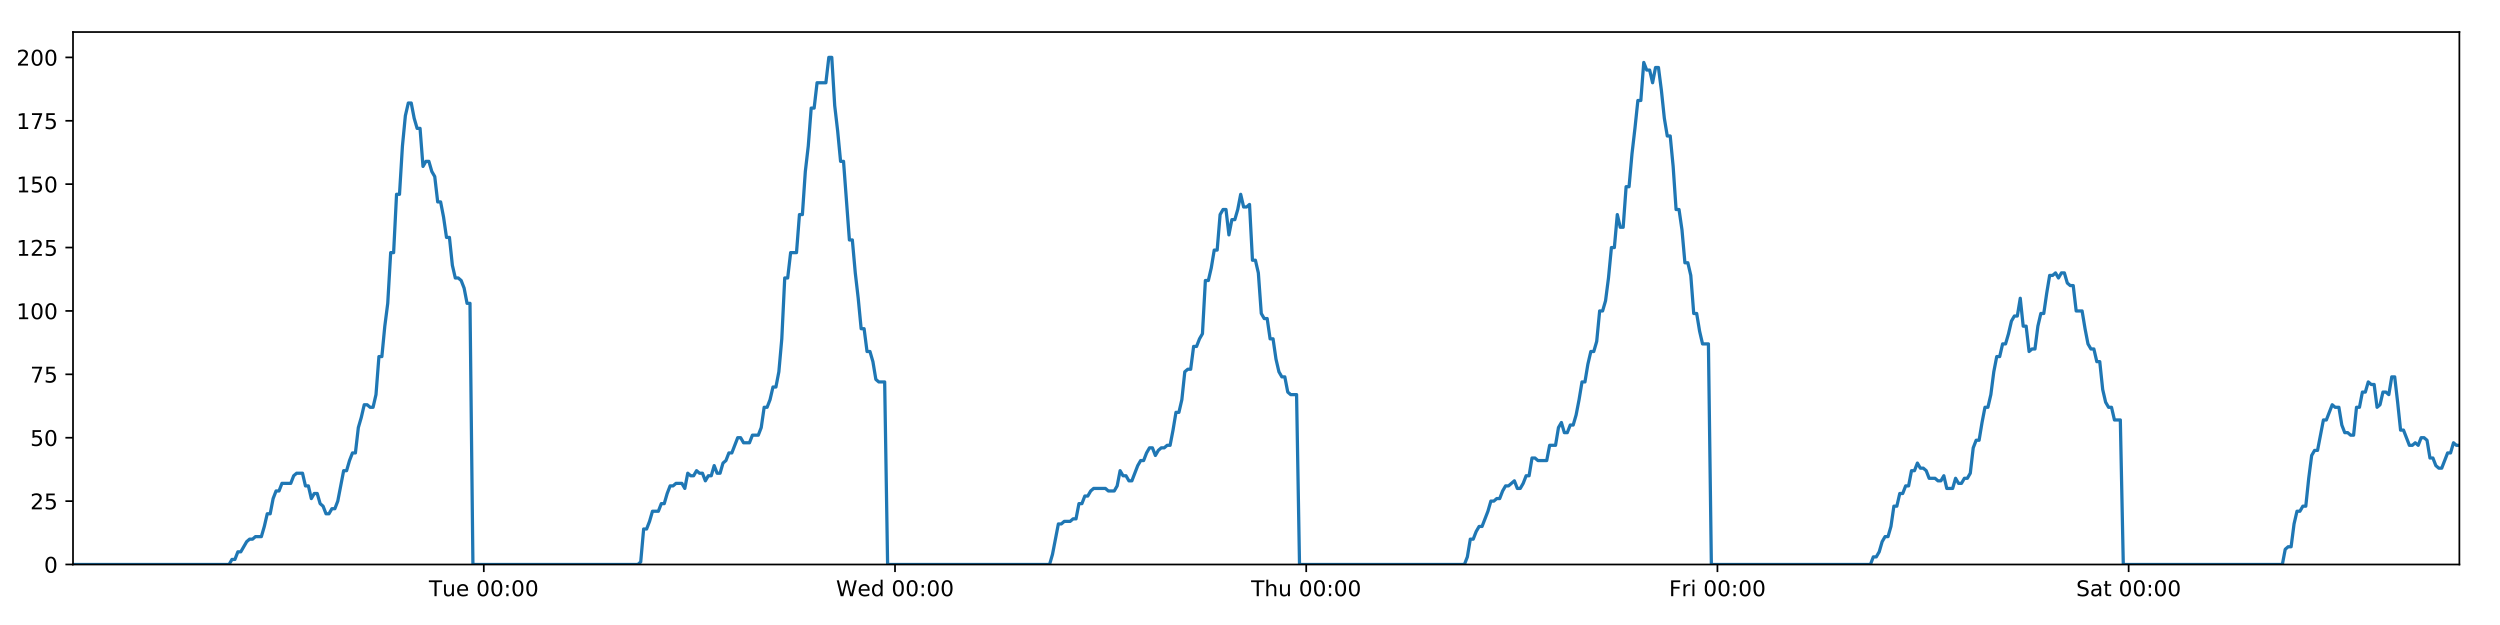
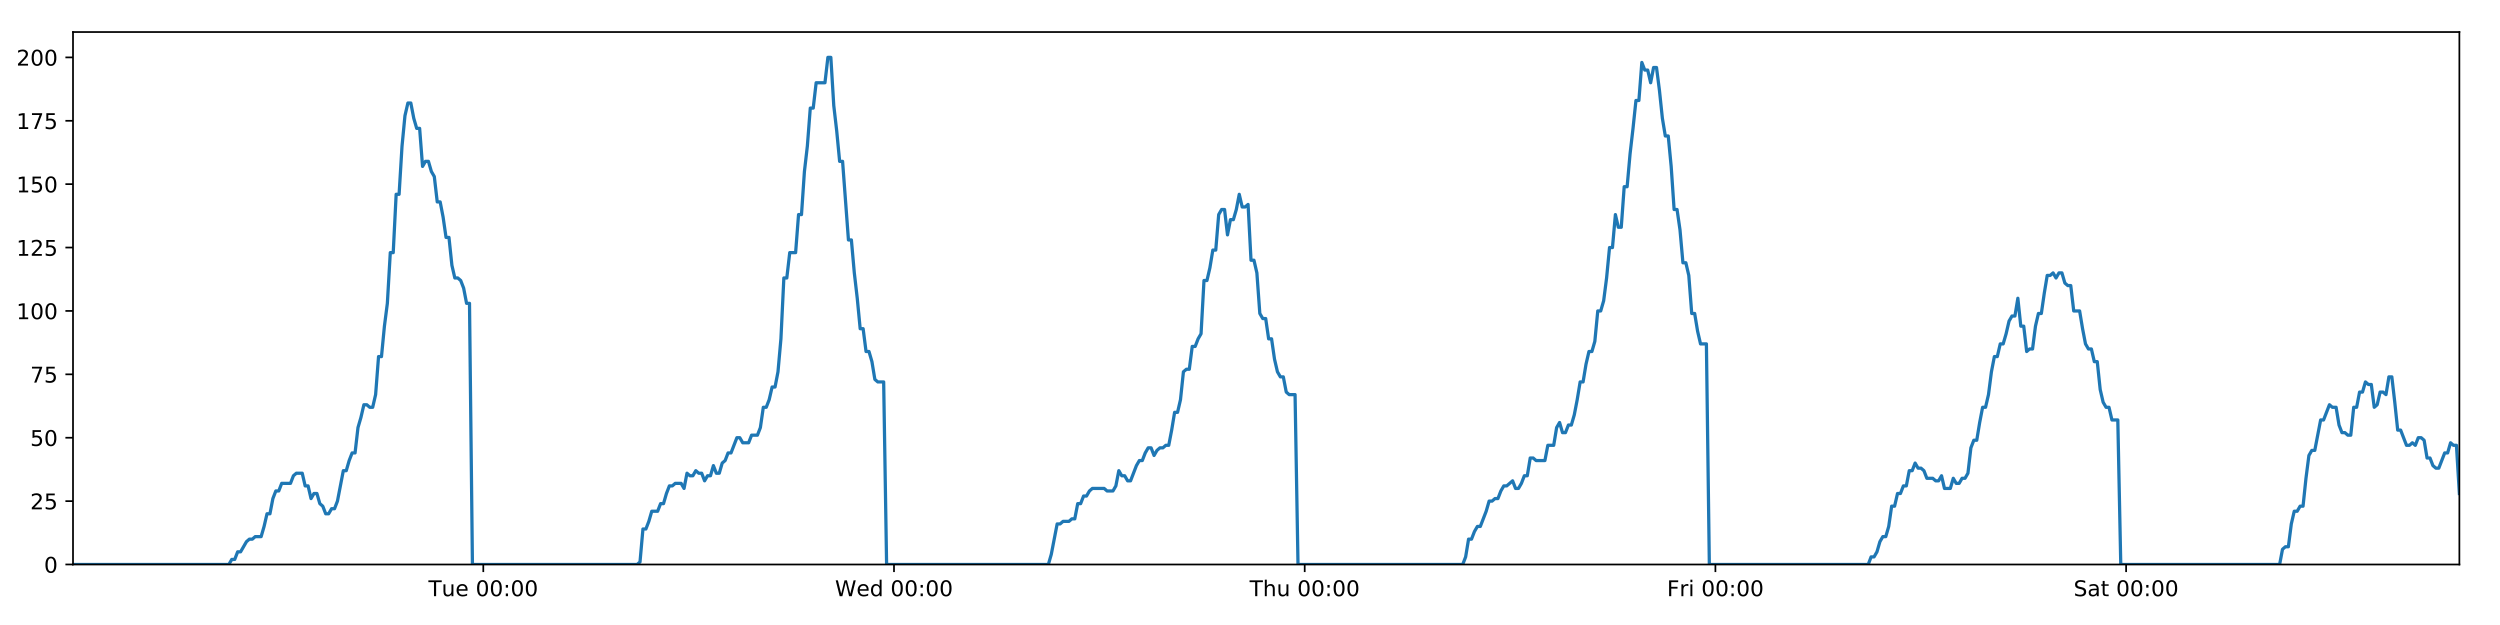
<svg xmlns="http://www.w3.org/2000/svg" xmlns:xlink="http://www.w3.org/1999/xlink" height="288pt" version="1.1" viewBox="0 0 1152 288" width="1152pt">
  <defs>
    <style type="text/css">
*{stroke-linecap:butt;stroke-linejoin:round;}
  </style>
  </defs>
  <g id="figure_1">
    <g id="patch_1">
      <path d="M 0 288  L 1152 288  L 1152 0  L 0 0  z " style="fill:#ffffff;" />
    </g>
    <g id="axes_1">
      <g id="patch_2">
        <path d="M 33.64 260.12  L 1133.28 260.12  L 1133.28 14.76  L 33.64 14.76  z " style="fill:#ffffff;" />
      </g>
      <g id="matplotlib.axis_1">
        <g id="xtick_1">
          <g id="line2d_1">
            <defs>
-               <path d="M 0 0  L 0 3.5  " id="m24a2541436" style="stroke:#000000;stroke-width:0.8;" />
-             </defs>
-             <g>
-               <use style="stroke:#000000;stroke-width:0.8;" x="222.934" xlink:href="#m24a2541436" y="260.12" />
+               <path d="M 0 0  L 0 3.5  " id="md7ebd4e7ab" style="stroke:#000000;stroke-width:0.8;" />
+             </defs>
+             <g>
+               <use style="stroke:#000000;stroke-width:0.8;" x="222.701" xlink:href="#md7ebd4e7ab" y="260.12" />
            </g>
          </g>
          <g id="text_1">
            <defs>
              <path d="M -0.297 72.906  L 61.375 72.906  L 61.375 64.594  L 35.5 64.594  L 35.5 0  L 25.594 0  L 25.594 64.594  L -0.297 64.594  z " id="DejaVuSans-84" />
              <path d="M 8.5 21.578  L 8.5 54.688  L 17.484 54.688  L 17.484 21.922  Q 17.484 14.156 20.5 10.266  Q 23.531 6.391 29.594 6.391  Q 36.859 6.391 41.078 11.031  Q 45.312 15.672 45.312 23.688  L 45.312 54.688  L 54.297 54.688  L 54.297 0  L 45.312 0  L 45.312 8.406  Q 42.047 3.422 37.719 1  Q 33.406 -1.422 27.688 -1.422  Q 18.266 -1.422 13.375 4.438  Q 8.5 10.297 8.5 21.578  z M 31.109 56  z " id="DejaVuSans-117" />
              <path d="M 56.203 29.594  L 56.203 25.203  L 14.891 25.203  Q 15.484 15.922 20.484 11.062  Q 25.484 6.203 34.422 6.203  Q 39.594 6.203 44.453 7.469  Q 49.312 8.734 54.109 11.281  L 54.109 2.781  Q 49.266 0.734 44.188 -0.344  Q 39.109 -1.422 33.891 -1.422  Q 20.797 -1.422 13.156 6.188  Q 5.516 13.812 5.516 26.812  Q 5.516 40.234 12.766 48.109  Q 20.016 56 32.328 56  Q 43.359 56 49.781 48.891  Q 56.203 41.797 56.203 29.594  z M 47.219 32.234  Q 47.125 39.594 43.094 43.984  Q 39.062 48.391 32.422 48.391  Q 24.906 48.391 20.391 44.141  Q 15.875 39.891 15.188 32.172  z " id="DejaVuSans-101" />
              <path id="DejaVuSans-32" />
              <path d="M 31.781 66.406  Q 24.172 66.406 20.328 58.906  Q 16.5 51.422 16.5 36.375  Q 16.5 21.391 20.328 13.891  Q 24.172 6.391 31.781 6.391  Q 39.453 6.391 43.281 13.891  Q 47.125 21.391 47.125 36.375  Q 47.125 51.422 43.281 58.906  Q 39.453 66.406 31.781 66.406  z M 31.781 74.219  Q 44.047 74.219 50.516 64.516  Q 56.984 54.828 56.984 36.375  Q 56.984 17.969 50.516 8.266  Q 44.047 -1.422 31.781 -1.422  Q 19.531 -1.422 13.062 8.266  Q 6.594 17.969 6.594 36.375  Q 6.594 54.828 13.062 64.516  Q 19.531 74.219 31.781 74.219  z " id="DejaVuSans-48" />
              <path d="M 11.719 12.406  L 22.016 12.406  L 22.016 0  L 11.719 0  z M 11.719 51.703  L 22.016 51.703  L 22.016 39.312  L 11.719 39.312  z " id="DejaVuSans-58" />
            </defs>
-             <g transform="translate(197.6484 274.7184)scale(0.1 -0.1)">
+             <g transform="translate(197.4151 274.7184)scale(0.1 -0.1)">
              <use xlink:href="#DejaVuSans-84" />
              <use x="60.85" xlink:href="#DejaVuSans-117" />
              <use x="124.229" xlink:href="#DejaVuSans-101" />
              <use x="185.752" xlink:href="#DejaVuSans-32" />
              <use x="217.539" xlink:href="#DejaVuSans-48" />
              <use x="281.162" xlink:href="#DejaVuSans-48" />
              <use x="344.785" xlink:href="#DejaVuSans-58" />
              <use x="378.477" xlink:href="#DejaVuSans-48" />
              <use x="442.1" xlink:href="#DejaVuSans-48" />
            </g>
          </g>
        </g>
        <g id="xtick_2">
          <g id="line2d_2">
            <g>
-               <use style="stroke:#000000;stroke-width:0.8;" x="412.421" xlink:href="#m24a2541436" y="260.12" />
+               <use style="stroke:#000000;stroke-width:0.8;" x="411.954" xlink:href="#md7ebd4e7ab" y="260.12" />
            </g>
          </g>
          <g id="text_2">
            <defs>
              <path d="M 3.328 72.906  L 13.281 72.906  L 28.609 11.281  L 43.891 72.906  L 54.984 72.906  L 70.312 11.281  L 85.594 72.906  L 95.609 72.906  L 77.297 0  L 64.891 0  L 49.516 63.281  L 33.984 0  L 21.578 0  z " id="DejaVuSans-87" />
              <path d="M 45.406 46.391  L 45.406 75.984  L 54.391 75.984  L 54.391 0  L 45.406 0  L 45.406 8.203  Q 42.578 3.328 38.25 0.953  Q 33.938 -1.422 27.875 -1.422  Q 17.969 -1.422 11.734 6.484  Q 5.516 14.406 5.516 27.297  Q 5.516 40.188 11.734 48.094  Q 17.969 56 27.875 56  Q 33.938 56 38.25 53.625  Q 42.578 51.266 45.406 46.391  z M 14.797 27.297  Q 14.797 17.391 18.875 11.75  Q 22.953 6.109 30.078 6.109  Q 37.203 6.109 41.297 11.75  Q 45.406 17.391 45.406 27.297  Q 45.406 37.203 41.297 42.844  Q 37.203 48.484 30.078 48.484  Q 22.953 48.484 18.875 42.844  Q 14.797 37.203 14.797 27.297  z " id="DejaVuSans-100" />
            </defs>
-             <g transform="translate(385.2316 274.7184)scale(0.1 -0.1)">
+             <g transform="translate(384.7649 274.7184)scale(0.1 -0.1)">
              <use xlink:href="#DejaVuSans-87" />
              <use x="98.799" xlink:href="#DejaVuSans-101" />
              <use x="160.322" xlink:href="#DejaVuSans-100" />
              <use x="223.799" xlink:href="#DejaVuSans-32" />
              <use x="255.586" xlink:href="#DejaVuSans-48" />
              <use x="319.209" xlink:href="#DejaVuSans-48" />
              <use x="382.832" xlink:href="#DejaVuSans-58" />
              <use x="416.523" xlink:href="#DejaVuSans-48" />
              <use x="480.146" xlink:href="#DejaVuSans-48" />
            </g>
          </g>
        </g>
        <g id="xtick_3">
          <g id="line2d_3">
            <g>
-               <use style="stroke:#000000;stroke-width:0.8;" x="601.907" xlink:href="#m24a2541436" y="260.12" />
+               <use style="stroke:#000000;stroke-width:0.8;" x="601.207" xlink:href="#md7ebd4e7ab" y="260.12" />
            </g>
          </g>
          <g id="text_3">
            <defs>
              <path d="M 54.891 33.016  L 54.891 0  L 45.906 0  L 45.906 32.719  Q 45.906 40.484 42.875 44.328  Q 39.844 48.188 33.797 48.188  Q 26.516 48.188 22.312 43.547  Q 18.109 38.922 18.109 30.906  L 18.109 0  L 9.078 0  L 9.078 75.984  L 18.109 75.984  L 18.109 46.188  Q 21.344 51.125 25.703 53.562  Q 30.078 56 35.797 56  Q 45.219 56 50.047 50.172  Q 54.891 44.344 54.891 33.016  z " id="DejaVuSans-104" />
            </defs>
-             <g transform="translate(576.5172 274.7184)scale(0.1 -0.1)">
+             <g transform="translate(575.8171 274.7184)scale(0.1 -0.1)">
              <use xlink:href="#DejaVuSans-84" />
              <use x="61.084" xlink:href="#DejaVuSans-104" />
              <use x="124.463" xlink:href="#DejaVuSans-117" />
              <use x="187.842" xlink:href="#DejaVuSans-32" />
              <use x="219.629" xlink:href="#DejaVuSans-48" />
              <use x="283.252" xlink:href="#DejaVuSans-48" />
              <use x="346.875" xlink:href="#DejaVuSans-58" />
              <use x="380.566" xlink:href="#DejaVuSans-48" />
              <use x="444.189" xlink:href="#DejaVuSans-48" />
            </g>
          </g>
        </g>
        <g id="xtick_4">
          <g id="line2d_4">
            <g>
-               <use style="stroke:#000000;stroke-width:0.8;" x="791.393" xlink:href="#m24a2541436" y="260.12" />
+               <use style="stroke:#000000;stroke-width:0.8;" x="790.46" xlink:href="#md7ebd4e7ab" y="260.12" />
            </g>
          </g>
          <g id="text_4">
            <defs>
              <path d="M 9.812 72.906  L 51.703 72.906  L 51.703 64.594  L 19.672 64.594  L 19.672 43.109  L 48.578 43.109  L 48.578 34.812  L 19.672 34.812  L 19.672 0  L 9.812 0  z " id="DejaVuSans-70" />
              <path d="M 41.109 46.297  Q 39.594 47.172 37.812 47.578  Q 36.031 48 33.891 48  Q 26.266 48 22.188 43.047  Q 18.109 38.094 18.109 28.812  L 18.109 0  L 9.078 0  L 9.078 54.688  L 18.109 54.688  L 18.109 46.188  Q 20.953 51.172 25.484 53.578  Q 30.031 56 36.531 56  Q 37.453 56 38.578 55.875  Q 39.703 55.766 41.062 55.516  z " id="DejaVuSans-114" />
              <path d="M 9.422 54.688  L 18.406 54.688  L 18.406 0  L 9.422 0  z M 9.422 75.984  L 18.406 75.984  L 18.406 64.594  L 9.422 64.594  z " id="DejaVuSans-105" />
            </defs>
-             <g transform="translate(769.0801 274.7184)scale(0.1 -0.1)">
+             <g transform="translate(768.1465 274.7184)scale(0.1 -0.1)">
              <use xlink:href="#DejaVuSans-70" />
              <use x="57.41" xlink:href="#DejaVuSans-114" />
              <use x="98.523" xlink:href="#DejaVuSans-105" />
              <use x="126.307" xlink:href="#DejaVuSans-32" />
              <use x="158.094" xlink:href="#DejaVuSans-48" />
              <use x="221.717" xlink:href="#DejaVuSans-48" />
              <use x="285.34" xlink:href="#DejaVuSans-58" />
              <use x="319.031" xlink:href="#DejaVuSans-48" />
              <use x="382.654" xlink:href="#DejaVuSans-48" />
            </g>
          </g>
        </g>
        <g id="xtick_5">
          <g id="line2d_5">
            <g>
-               <use style="stroke:#000000;stroke-width:0.8;" x="980.88" xlink:href="#m24a2541436" y="260.12" />
+               <use style="stroke:#000000;stroke-width:0.8;" x="979.713" xlink:href="#md7ebd4e7ab" y="260.12" />
            </g>
          </g>
          <g id="text_5">
            <defs>
              <path d="M 53.516 70.516  L 53.516 60.891  Q 47.906 63.578 42.922 64.891  Q 37.938 66.219 33.297 66.219  Q 25.25 66.219 20.875 63.094  Q 16.5 59.969 16.5 54.203  Q 16.5 49.359 19.406 46.891  Q 22.312 44.438 30.422 42.922  L 36.375 41.703  Q 47.406 39.594 52.656 34.297  Q 57.906 29 57.906 20.125  Q 57.906 9.516 50.797 4.047  Q 43.703 -1.422 29.984 -1.422  Q 24.812 -1.422 18.969 -0.25  Q 13.141 0.922 6.891 3.219  L 6.891 13.375  Q 12.891 10.016 18.656 8.297  Q 24.422 6.594 29.984 6.594  Q 38.422 6.594 43.016 9.906  Q 47.609 13.234 47.609 19.391  Q 47.609 24.75 44.312 27.781  Q 41.016 30.812 33.5 32.328  L 27.484 33.5  Q 16.453 35.688 11.516 40.375  Q 6.594 45.062 6.594 53.422  Q 6.594 63.094 13.406 68.656  Q 20.219 74.219 32.172 74.219  Q 37.312 74.219 42.625 73.281  Q 47.953 72.359 53.516 70.516  z " id="DejaVuSans-83" />
              <path d="M 34.281 27.484  Q 23.391 27.484 19.188 25  Q 14.984 22.516 14.984 16.5  Q 14.984 11.719 18.141 8.906  Q 21.297 6.109 26.703 6.109  Q 34.188 6.109 38.703 11.406  Q 43.219 16.703 43.219 25.484  L 43.219 27.484  z M 52.203 31.203  L 52.203 0  L 43.219 0  L 43.219 8.297  Q 40.141 3.328 35.547 0.953  Q 30.953 -1.422 24.312 -1.422  Q 15.922 -1.422 10.953 3.297  Q 6 8.016 6 15.922  Q 6 25.141 12.172 29.828  Q 18.359 34.516 30.609 34.516  L 43.219 34.516  L 43.219 35.406  Q 43.219 41.609 39.141 45  Q 35.062 48.391 27.688 48.391  Q 23 48.391 18.547 47.266  Q 14.109 46.141 10.016 43.891  L 10.016 52.203  Q 14.938 54.109 19.578 55.047  Q 24.219 56 28.609 56  Q 40.484 56 46.344 49.844  Q 52.203 43.703 52.203 31.203  z " id="DejaVuSans-97" />
              <path d="M 18.312 70.219  L 18.312 54.688  L 36.812 54.688  L 36.812 47.703  L 18.312 47.703  L 18.312 18.016  Q 18.312 11.328 20.141 9.422  Q 21.969 7.516 27.594 7.516  L 36.812 7.516  L 36.812 0  L 27.594 0  Q 17.188 0 13.234 3.875  Q 9.281 7.766 9.281 18.016  L 9.281 47.703  L 2.688 47.703  L 2.688 54.688  L 9.281 54.688  L 9.281 70.219  z " id="DejaVuSans-116" />
            </defs>
-             <g transform="translate(956.6829 274.7184)scale(0.1 -0.1)">
+             <g transform="translate(955.5159 274.7184)scale(0.1 -0.1)">
              <use xlink:href="#DejaVuSans-83" />
              <use x="63.477" xlink:href="#DejaVuSans-97" />
              <use x="124.756" xlink:href="#DejaVuSans-116" />
              <use x="163.965" xlink:href="#DejaVuSans-32" />
              <use x="195.752" xlink:href="#DejaVuSans-48" />
              <use x="259.375" xlink:href="#DejaVuSans-48" />
              <use x="322.998" xlink:href="#DejaVuSans-58" />
              <use x="356.689" xlink:href="#DejaVuSans-48" />
              <use x="420.312" xlink:href="#DejaVuSans-48" />
            </g>
          </g>
        </g>
      </g>
      <g id="matplotlib.axis_2">
        <g id="ytick_1">
          <g id="line2d_6">
            <defs>
-               <path d="M 0 0  L -3.5 0  " id="m0fffdba608" style="stroke:#000000;stroke-width:0.8;" />
-             </defs>
-             <g>
-               <use style="stroke:#000000;stroke-width:0.8;" x="33.64" xlink:href="#m0fffdba608" y="260.12" />
+               <path d="M 0 0  L -3.5 0  " id="m3e0d628a98" style="stroke:#000000;stroke-width:0.8;" />
+             </defs>
+             <g>
+               <use style="stroke:#000000;stroke-width:0.8;" x="33.64" xlink:href="#m3e0d628a98" y="260.12" />
            </g>
          </g>
          <g id="text_6">
            <g transform="translate(20.2775 263.9192)scale(0.1 -0.1)">
              <use xlink:href="#DejaVuSans-48" />
            </g>
          </g>
        </g>
        <g id="ytick_2">
          <g id="line2d_7">
            <g>
-               <use style="stroke:#000000;stroke-width:0.8;" x="33.64" xlink:href="#m0fffdba608" y="230.91" />
+               <use style="stroke:#000000;stroke-width:0.8;" x="33.64" xlink:href="#m3e0d628a98" y="230.91" />
            </g>
          </g>
          <g id="text_7">
            <defs>
              <path d="M 19.188 8.297  L 53.609 8.297  L 53.609 0  L 7.328 0  L 7.328 8.297  Q 12.938 14.109 22.625 23.891  Q 32.328 33.688 34.812 36.531  Q 39.547 41.844 41.422 45.531  Q 43.312 49.219 43.312 52.781  Q 43.312 58.594 39.234 62.25  Q 35.156 65.922 28.609 65.922  Q 23.969 65.922 18.812 64.312  Q 13.672 62.703 7.812 59.422  L 7.812 69.391  Q 13.766 71.781 18.938 73  Q 24.125 74.219 28.422 74.219  Q 39.75 74.219 46.484 68.547  Q 53.219 62.891 53.219 53.422  Q 53.219 48.922 51.531 44.891  Q 49.859 40.875 45.406 35.406  Q 44.188 33.984 37.641 27.219  Q 31.109 20.453 19.188 8.297  z " id="DejaVuSans-50" />
              <path d="M 10.797 72.906  L 49.516 72.906  L 49.516 64.594  L 19.828 64.594  L 19.828 46.734  Q 21.969 47.469 24.109 47.828  Q 26.266 48.188 28.422 48.188  Q 40.625 48.188 47.75 41.5  Q 54.891 34.812 54.891 23.391  Q 54.891 11.625 47.562 5.094  Q 40.234 -1.422 26.906 -1.422  Q 22.312 -1.422 17.547 -0.641  Q 12.797 0.141 7.719 1.703  L 7.719 11.625  Q 12.109 9.234 16.797 8.062  Q 21.484 6.891 26.703 6.891  Q 35.156 6.891 40.078 11.328  Q 45.016 15.766 45.016 23.391  Q 45.016 31 40.078 35.438  Q 35.156 39.891 26.703 39.891  Q 22.75 39.891 18.812 39.016  Q 14.891 38.141 10.797 36.281  z " id="DejaVuSans-53" />
            </defs>
            <g transform="translate(13.915 234.7097)scale(0.1 -0.1)">
              <use xlink:href="#DejaVuSans-50" />
              <use x="63.623" xlink:href="#DejaVuSans-53" />
            </g>
          </g>
        </g>
        <g id="ytick_3">
          <g id="line2d_8">
            <g>
-               <use style="stroke:#000000;stroke-width:0.8;" x="33.64" xlink:href="#m0fffdba608" y="201.701" />
+               <use style="stroke:#000000;stroke-width:0.8;" x="33.64" xlink:href="#m3e0d628a98" y="201.701" />
            </g>
          </g>
          <g id="text_8">
            <g transform="translate(13.915 205.5002)scale(0.1 -0.1)">
              <use xlink:href="#DejaVuSans-53" />
              <use x="63.623" xlink:href="#DejaVuSans-48" />
            </g>
          </g>
        </g>
        <g id="ytick_4">
          <g id="line2d_9">
            <g>
-               <use style="stroke:#000000;stroke-width:0.8;" x="33.64" xlink:href="#m0fffdba608" y="172.491" />
+               <use style="stroke:#000000;stroke-width:0.8;" x="33.64" xlink:href="#m3e0d628a98" y="172.491" />
            </g>
          </g>
          <g id="text_9">
            <defs>
              <path d="M 8.203 72.906  L 55.078 72.906  L 55.078 68.703  L 28.609 0  L 18.312 0  L 43.219 64.594  L 8.203 64.594  z " id="DejaVuSans-55" />
            </defs>
            <g transform="translate(13.915 176.2906)scale(0.1 -0.1)">
              <use xlink:href="#DejaVuSans-55" />
              <use x="63.623" xlink:href="#DejaVuSans-53" />
            </g>
          </g>
        </g>
        <g id="ytick_5">
          <g id="line2d_10">
            <g>
-               <use style="stroke:#000000;stroke-width:0.8;" x="33.64" xlink:href="#m0fffdba608" y="143.282" />
+               <use style="stroke:#000000;stroke-width:0.8;" x="33.64" xlink:href="#m3e0d628a98" y="143.282" />
            </g>
          </g>
          <g id="text_10">
            <defs>
              <path d="M 12.406 8.297  L 28.516 8.297  L 28.516 63.922  L 10.984 60.406  L 10.984 69.391  L 28.422 72.906  L 38.281 72.906  L 38.281 8.297  L 54.391 8.297  L 54.391 0  L 12.406 0  z " id="DejaVuSans-49" />
            </defs>
            <g transform="translate(7.5525 147.0811)scale(0.1 -0.1)">
              <use xlink:href="#DejaVuSans-49" />
              <use x="63.623" xlink:href="#DejaVuSans-48" />
              <use x="127.246" xlink:href="#DejaVuSans-48" />
            </g>
          </g>
        </g>
        <g id="ytick_6">
          <g id="line2d_11">
            <g>
-               <use style="stroke:#000000;stroke-width:0.8;" x="33.64" xlink:href="#m0fffdba608" y="114.072" />
+               <use style="stroke:#000000;stroke-width:0.8;" x="33.64" xlink:href="#m3e0d628a98" y="114.072" />
            </g>
          </g>
          <g id="text_11">
            <g transform="translate(7.5525 117.8716)scale(0.1 -0.1)">
              <use xlink:href="#DejaVuSans-49" />
              <use x="63.623" xlink:href="#DejaVuSans-50" />
              <use x="127.246" xlink:href="#DejaVuSans-53" />
            </g>
          </g>
        </g>
        <g id="ytick_7">
          <g id="line2d_12">
            <g>
-               <use style="stroke:#000000;stroke-width:0.8;" x="33.64" xlink:href="#m0fffdba608" y="84.863" />
+               <use style="stroke:#000000;stroke-width:0.8;" x="33.64" xlink:href="#m3e0d628a98" y="84.863" />
            </g>
          </g>
          <g id="text_12">
            <g transform="translate(7.5525 88.66208)scale(0.1 -0.1)">
              <use xlink:href="#DejaVuSans-49" />
              <use x="63.623" xlink:href="#DejaVuSans-53" />
              <use x="127.246" xlink:href="#DejaVuSans-48" />
            </g>
          </g>
        </g>
        <g id="ytick_8">
          <g id="line2d_13">
            <g>
-               <use style="stroke:#000000;stroke-width:0.8;" x="33.64" xlink:href="#m0fffdba608" y="55.653" />
+               <use style="stroke:#000000;stroke-width:0.8;" x="33.64" xlink:href="#m3e0d628a98" y="55.653" />
            </g>
          </g>
          <g id="text_13">
            <g transform="translate(7.5525 59.45255)scale(0.1 -0.1)">
              <use xlink:href="#DejaVuSans-49" />
              <use x="63.623" xlink:href="#DejaVuSans-55" />
              <use x="127.246" xlink:href="#DejaVuSans-53" />
            </g>
          </g>
        </g>
        <g id="ytick_9">
          <g id="line2d_14">
            <g>
-               <use style="stroke:#000000;stroke-width:0.8;" x="33.64" xlink:href="#m0fffdba608" y="26.444" />
+               <use style="stroke:#000000;stroke-width:0.8;" x="33.64" xlink:href="#m3e0d628a98" y="26.444" />
            </g>
          </g>
          <g id="text_14">
            <g transform="translate(7.5525 30.24303)scale(0.1 -0.1)">
              <use xlink:href="#DejaVuSans-50" />
              <use x="63.623" xlink:href="#DejaVuSans-48" />
              <use x="127.246" xlink:href="#DejaVuSans-48" />
            </g>
          </g>
        </g>
      </g>
      <g id="line2d_15">
-         <path clip-path="url(#p1e8d84e4c0)" d="M 33.64 260.12  L 105.539 260.12  L 106.894 257.783  L 108.249 257.783  L 109.605 254.278  L 110.96 254.278  L 113.668 249.605  L 115.023 248.436  L 116.377 248.436  L 117.73 247.268  L 120.439 247.268  L 121.793 242.594  L 123.148 236.752  L 124.501 236.752  L 125.855 229.742  L 127.212 226.237  L 128.566 226.237  L 129.92 222.732  L 133.981 222.732  L 135.335 219.227  L 136.688 218.058  L 139.396 218.058  L 140.75 223.9  L 142.104 223.9  L 143.46 229.742  L 144.813 227.405  L 146.168 227.405  L 147.521 232.079  L 148.875 233.247  L 150.229 236.752  L 151.584 236.752  L 152.94 234.416  L 154.292 234.416  L 155.646 230.91  L 158.352 216.89  L 159.705 216.89  L 161.059 212.216  L 162.413 208.711  L 163.769 208.711  L 165.122 197.027  L 166.481 192.354  L 167.84 186.512  L 169.193 186.512  L 170.547 187.68  L 171.901 187.68  L 173.255 181.838  L 174.609 164.313  L 175.962 164.313  L 177.316 150.292  L 178.67 139.777  L 180.025 116.409  L 181.378 116.409  L 182.731 89.536  L 184.087 89.536  L 185.44 67.337  L 186.794 53.317  L 188.146 47.475  L 189.499 47.475  L 190.853 54.485  L 192.206 59.158  L 193.56 59.158  L 194.915 76.684  L 196.267 74.347  L 197.623 74.347  L 198.978 79.021  L 200.33 81.358  L 201.686 93.042  L 203.039 93.042  L 204.392 100.052  L 205.745 109.399  L 207.097 109.399  L 208.451 122.251  L 209.804 128.093  L 211.159 128.093  L 212.512 129.261  L 213.865 132.766  L 215.218 139.777  L 216.571 139.777  L 217.922 260.12  L 293.905 260.12  L 295.237 258.952  L 296.594 243.763  L 297.95 243.763  L 299.306 240.258  L 300.66 235.584  L 303.372 235.584  L 304.726 232.079  L 306.08 232.079  L 307.434 227.405  L 308.788 223.9  L 310.141 223.9  L 311.496 222.732  L 314.202 222.732  L 315.556 225.069  L 316.912 218.058  L 318.268 219.227  L 319.621 219.227  L 320.975 216.89  L 322.33 218.058  L 323.684 218.058  L 325.037 221.563  L 326.39 219.227  L 327.744 219.227  L 329.099 214.553  L 330.452 218.058  L 331.805 218.058  L 333.157 213.385  L 334.513 212.216  L 335.869 208.711  L 337.223 208.711  L 339.93 201.701  L 341.285 201.701  L 342.641 204.038  L 345.356 204.038  L 346.709 200.533  L 349.418 200.533  L 350.774 197.027  L 352.127 187.68  L 353.481 187.68  L 354.834 184.175  L 356.187 178.333  L 357.541 178.333  L 358.897 171.323  L 360.251 156.134  L 361.605 128.093  L 362.962 128.093  L 364.321 116.409  L 367.028 116.409  L 368.386 98.883  L 369.74 98.883  L 371.093 79.021  L 372.446 67.337  L 373.799 49.811  L 375.152 49.811  L 376.507 38.128  L 380.567 38.128  L 381.923 26.444  L 383.279 26.444  L 384.632 48.643  L 385.986 60.327  L 387.339 74.347  L 388.695 74.347  L 391.401 110.567  L 392.758 110.567  L 394.111 125.756  L 395.464 137.44  L 396.817 151.461  L 398.174 151.461  L 399.528 161.976  L 400.882 161.976  L 402.239 166.65  L 403.592 174.828  L 404.946 175.997  L 407.654 175.997  L 409.006 260.12  L 483.634 260.12  L 484.987 255.446  L 487.695 241.426  L 489.05 241.426  L 490.404 240.258  L 493.115 240.258  L 494.469 239.089  L 495.822 239.089  L 497.178 232.079  L 498.533 232.079  L 499.887 228.574  L 501.242 228.574  L 502.596 226.237  L 503.952 225.069  L 509.37 225.069  L 510.729 226.237  L 513.435 226.237  L 514.789 223.9  L 516.144 216.89  L 517.497 219.227  L 518.853 219.227  L 520.209 221.563  L 521.562 221.563  L 524.269 214.553  L 525.625 212.216  L 526.98 212.216  L 528.333 208.711  L 529.689 206.374  L 531.044 206.374  L 532.398 209.88  L 533.753 207.543  L 535.108 206.374  L 536.465 206.374  L 537.821 205.206  L 539.175 205.206  L 540.529 198.196  L 541.884 190.017  L 543.241 190.017  L 544.597 184.175  L 545.952 171.323  L 547.305 170.155  L 548.663 170.155  L 550.019 159.639  L 551.375 159.639  L 552.73 156.134  L 554.085 153.797  L 555.441 129.261  L 556.807 129.261  L 558.161 123.419  L 559.515 115.241  L 560.87 115.241  L 562.224 98.883  L 563.578 96.547  L 564.932 96.547  L 566.287 108.23  L 567.645 101.22  L 568.997 101.22  L 570.35 96.547  L 571.707 89.536  L 573.066 95.378  L 574.422 95.378  L 575.778 94.21  L 577.134 119.914  L 578.49 119.914  L 579.843 125.756  L 581.198 144.45  L 582.554 146.787  L 583.909 146.787  L 585.265 156.134  L 586.617 156.134  L 587.973 165.481  L 589.329 171.323  L 590.682 173.66  L 592.039 173.66  L 593.395 180.67  L 594.747 181.838  L 597.459 181.838  L 598.815 260.12  L 674.806 260.12  L 676.159 256.615  L 677.512 248.436  L 678.865 248.436  L 680.22 244.931  L 681.574 242.594  L 682.927 242.594  L 685.637 235.584  L 686.992 230.91  L 688.348 230.91  L 689.701 229.742  L 691.055 229.742  L 692.408 226.237  L 693.765 223.9  L 695.119 223.9  L 697.827 221.563  L 699.181 225.069  L 700.536 225.069  L 701.89 222.732  L 703.244 219.227  L 704.599 219.227  L 705.953 211.048  L 707.307 211.048  L 708.661 212.216  L 712.724 212.216  L 714.08 205.206  L 716.788 205.206  L 718.143 197.027  L 719.498 194.691  L 720.853 199.364  L 722.209 199.364  L 723.57 195.859  L 724.924 195.859  L 726.278 191.186  L 727.632 184.175  L 728.986 175.997  L 730.341 175.997  L 731.696 167.818  L 733.052 161.976  L 734.407 161.976  L 735.763 157.302  L 737.119 143.282  L 738.477 143.282  L 739.833 138.608  L 741.188 128.093  L 742.544 114.072  L 743.898 114.072  L 745.251 98.883  L 746.605 104.725  L 747.958 104.725  L 749.313 86.031  L 750.667 86.031  L 752.026 70.842  L 753.381 59.158  L 754.735 46.306  L 756.092 46.306  L 757.448 28.781  L 758.804 32.286  L 760.157 32.286  L 761.512 38.128  L 762.864 31.117  L 764.218 31.117  L 765.57 41.633  L 766.925 54.485  L 768.278 62.664  L 769.632 62.664  L 770.984 76.684  L 772.343 96.547  L 773.696 96.547  L 775.051 105.894  L 776.406 121.083  L 777.76 121.083  L 779.113 126.925  L 780.468 144.45  L 781.824 144.45  L 783.176 152.629  L 784.53 158.471  L 787.239 158.471  L 788.592 260.12  L 861.896 260.12  L 863.228 256.615  L 864.582 256.615  L 865.935 254.278  L 867.288 249.605  L 868.641 247.268  L 869.998 247.268  L 871.352 242.594  L 872.706 233.247  L 874.061 233.247  L 875.414 227.405  L 876.766 227.405  L 878.119 223.9  L 879.475 223.9  L 880.828 216.89  L 882.182 216.89  L 883.535 213.385  L 884.888 215.722  L 886.242 215.722  L 887.595 216.89  L 888.949 220.395  L 891.662 220.395  L 893.015 221.563  L 894.368 221.563  L 895.721 219.227  L 897.075 225.069  L 899.78 225.069  L 901.133 220.395  L 902.487 222.732  L 903.843 222.732  L 905.197 220.395  L 906.553 220.395  L 907.907 218.058  L 909.26 206.374  L 910.613 202.869  L 911.967 202.869  L 913.32 194.691  L 914.674 187.68  L 916.026 187.68  L 917.383 181.838  L 918.741 171.323  L 920.096 164.313  L 921.453 164.313  L 922.806 158.471  L 924.159 158.471  L 925.516 153.797  L 926.87 147.955  L 928.224 145.619  L 929.581 145.619  L 930.936 137.44  L 932.289 150.292  L 933.643 150.292  L 935.003 161.976  L 936.356 160.808  L 937.709 160.808  L 939.062 150.292  L 940.415 144.45  L 941.771 144.45  L 943.125 135.103  L 944.478 126.925  L 945.834 126.925  L 947.187 125.756  L 948.541 128.093  L 949.899 125.756  L 951.265 125.756  L 952.623 130.43  L 953.981 131.598  L 955.34 131.598  L 956.709 143.282  L 959.428 143.282  L 960.787 151.461  L 962.141 158.471  L 963.501 160.808  L 964.856 160.808  L 966.212 166.65  L 967.566 166.65  L 968.922 179.502  L 970.277 185.344  L 971.631 187.68  L 972.983 187.68  L 974.339 193.522  L 977.047 193.522  L 978.412 260.12  L 1051.703 260.12  L 1053.034 253.11  L 1054.388 251.941  L 1055.743 251.941  L 1057.098 241.426  L 1058.45 235.584  L 1059.802 235.584  L 1061.155 233.247  L 1062.508 233.247  L 1063.86 220.395  L 1065.215 209.88  L 1066.567 207.543  L 1067.92 207.543  L 1070.625 193.522  L 1071.977 193.522  L 1074.685 186.512  L 1076.037 187.68  L 1077.757 187.68  L 1079.11 195.859  L 1080.467 199.364  L 1081.819 199.364  L 1083.174 200.533  L 1084.532 200.533  L 1085.885 187.68  L 1087.237 187.68  L 1088.59 180.67  L 1089.943 180.67  L 1091.297 175.997  L 1092.649 177.165  L 1094.003 177.165  L 1095.358 187.68  L 1096.71 186.512  L 1098.063 180.67  L 1099.416 180.67  L 1100.769 181.838  L 1102.121 173.66  L 1103.474 173.66  L 1104.827 185.344  L 1106.182 198.196  L 1107.534 198.196  L 1110.242 205.206  L 1111.597 205.206  L 1112.952 204.038  L 1114.307 205.206  L 1115.662 201.701  L 1117.018 201.701  L 1118.373 202.869  L 1119.728 211.048  L 1121.084 211.048  L 1122.437 214.553  L 1123.791 215.722  L 1125.147 215.722  L 1127.858 208.711  L 1129.214 208.711  L 1130.569 204.038  L 1131.925 205.206  L 1133.28 205.206  L 1133.28 205.206  " style="fill:none;stroke:#1f77b4;stroke-linecap:square;stroke-width:1.5;" />
+         <path clip-path="url(#p912ee1f9c0)" d="M 33.64 260.12  L 105.45 260.12  L 106.803 257.783  L 108.157 257.783  L 109.511 254.278  L 110.865 254.278  L 113.57 249.605  L 114.923 248.436  L 116.275 248.436  L 117.627 247.268  L 120.332 247.268  L 121.685 242.594  L 123.037 236.752  L 124.389 236.752  L 125.742 229.742  L 127.096 226.237  L 128.449 226.237  L 129.801 222.732  L 133.857 222.732  L 135.209 219.227  L 136.561 218.058  L 139.266 218.058  L 140.618 223.9  L 141.97 223.9  L 143.325 229.742  L 144.676 227.405  L 146.029 227.405  L 147.381 232.079  L 148.733 233.247  L 150.086 236.752  L 151.438 236.752  L 152.793 234.416  L 154.143 234.416  L 155.496 230.91  L 158.199 216.89  L 159.55 216.89  L 160.902 212.216  L 162.255 208.711  L 163.608 208.711  L 164.96 197.027  L 166.318 192.354  L 167.675 186.512  L 169.026 186.512  L 170.379 187.68  L 171.73 187.68  L 173.083 181.838  L 174.435 164.313  L 175.787 164.313  L 177.139 150.292  L 178.492 139.777  L 179.845 116.409  L 181.196 116.409  L 182.548 89.536  L 183.902 89.536  L 185.253 67.337  L 186.605 53.317  L 187.956 47.475  L 189.307 47.475  L 190.659 54.485  L 192.011 59.158  L 193.363 59.158  L 194.716 76.684  L 196.067 74.347  L 197.421 74.347  L 198.774 79.021  L 200.125 81.358  L 201.479 93.042  L 202.83 93.042  L 204.181 100.052  L 205.533 109.399  L 206.883 109.399  L 208.236 122.251  L 209.587 128.093  L 210.941 128.093  L 212.291 129.261  L 213.643 132.766  L 214.995 139.777  L 216.345 139.777  L 217.695 260.12  L 293.584 260.12  L 294.914 258.952  L 296.27 243.763  L 297.625 243.763  L 298.979 240.258  L 300.331 235.584  L 303.04 235.584  L 304.392 232.079  L 305.744 232.079  L 307.096 227.405  L 308.449 223.9  L 309.8 223.9  L 311.154 222.732  L 313.857 222.732  L 315.209 225.069  L 316.563 218.058  L 317.918 219.227  L 319.269 219.227  L 320.621 216.89  L 321.974 218.058  L 323.327 218.058  L 324.678 221.563  L 326.029 219.227  L 327.382 219.227  L 328.735 214.553  L 330.086 218.058  L 331.437 218.058  L 332.788 213.385  L 334.143 212.216  L 335.497 208.711  L 336.849 208.711  L 339.552 201.701  L 340.906 201.701  L 342.26 204.038  L 344.972 204.038  L 346.323 200.533  L 349.029 200.533  L 350.383 197.027  L 351.735 187.68  L 353.087 187.68  L 354.438 184.175  L 355.79 178.333  L 357.142 178.333  L 358.496 171.323  L 359.848 156.134  L 361.201 128.093  L 362.557 128.093  L 363.914 116.409  L 366.617 116.409  L 367.973 98.883  L 369.326 98.883  L 370.677 79.021  L 372.028 67.337  L 373.38 49.811  L 374.732 49.811  L 376.085 38.128  L 380.139 38.128  L 381.494 26.444  L 382.848 26.444  L 384.199 48.643  L 385.552 60.327  L 386.903 74.347  L 388.258 74.347  L 390.961 110.567  L 392.316 110.567  L 393.667 125.756  L 395.019 137.44  L 396.37 151.461  L 397.725 151.461  L 399.077 161.976  L 400.429 161.976  L 401.785 166.65  L 403.136 174.828  L 404.488 175.997  L 407.193 175.997  L 408.544 260.12  L 483.08 260.12  L 484.431 255.446  L 487.135 241.426  L 488.489 241.426  L 489.841 240.258  L 492.549 240.258  L 493.901 239.089  L 495.253 239.089  L 496.607 232.079  L 497.96 232.079  L 499.312 228.574  L 500.666 228.574  L 502.019 226.237  L 503.372 225.069  L 508.783 225.069  L 510.141 226.237  L 512.844 226.237  L 514.196 223.9  L 515.549 216.89  L 516.901 219.227  L 518.255 219.227  L 519.609 221.563  L 520.961 221.563  L 523.664 214.553  L 525.019 212.216  L 526.373 212.216  L 527.724 208.711  L 529.078 206.374  L 530.432 206.374  L 531.784 209.88  L 533.137 207.543  L 534.491 206.374  L 535.845 206.374  L 537.2 205.206  L 538.552 205.206  L 539.904 198.196  L 541.258 190.017  L 542.613 190.017  L 543.967 184.175  L 545.321 171.323  L 546.672 170.155  L 548.029 170.155  L 549.383 159.639  L 550.737 159.639  L 552.09 156.134  L 553.444 153.797  L 554.799 129.261  L 556.162 129.261  L 557.515 123.419  L 558.867 115.241  L 560.22 115.241  L 561.573 98.883  L 562.925 96.547  L 564.277 96.547  L 565.63 108.23  L 566.987 101.22  L 568.338 101.22  L 569.689 96.547  L 571.044 89.536  L 572.401 95.378  L 573.756 95.378  L 575.11 94.21  L 576.465 119.914  L 577.819 119.914  L 579.17 125.756  L 580.524 144.45  L 581.878 146.787  L 583.231 146.787  L 584.585 156.134  L 585.936 156.134  L 587.29 165.481  L 588.645 171.323  L 589.996 173.66  L 591.351 173.66  L 592.705 180.67  L 594.056 181.838  L 596.764 181.838  L 598.118 260.12  L 674.016 260.12  L 675.367 256.615  L 676.718 248.436  L 678.07 248.436  L 679.424 244.931  L 680.776 242.594  L 682.127 242.594  L 684.834 235.584  L 686.187 230.91  L 687.542 230.91  L 688.893 229.742  L 690.245 229.742  L 691.597 226.237  L 692.951 223.9  L 694.304 223.9  L 697.009 221.563  L 698.361 225.069  L 699.714 225.069  L 701.066 222.732  L 702.419 219.227  L 703.772 219.227  L 705.125 211.048  L 706.477 211.048  L 707.829 212.216  L 711.888 212.216  L 713.241 205.206  L 715.946 205.206  L 717.3 197.027  L 718.653 194.691  L 720.007 199.364  L 721.361 199.364  L 722.72 195.859  L 724.073 195.859  L 725.424 191.186  L 726.777 184.175  L 728.129 175.997  L 729.483 175.997  L 730.836 167.818  L 732.19 161.976  L 733.544 161.976  L 734.898 157.302  L 736.253 143.282  L 737.608 143.282  L 738.963 138.608  L 740.316 128.093  L 741.67 114.072  L 743.023 114.072  L 744.375 98.883  L 745.726 104.725  L 747.078 104.725  L 748.431 86.031  L 749.783 86.031  L 751.141 70.842  L 752.494 59.158  L 753.847 46.306  L 755.202 46.306  L 756.556 28.781  L 757.91 32.286  L 759.262 32.286  L 760.615 38.128  L 761.966 31.117  L 763.317 31.117  L 764.669 41.633  L 766.021 54.485  L 767.373 62.664  L 768.725 62.664  L 770.076 76.684  L 771.433 96.547  L 772.784 96.547  L 774.138 105.894  L 775.491 121.083  L 776.843 121.083  L 778.195 126.925  L 779.548 144.45  L 780.902 144.45  L 782.253 152.629  L 783.605 158.471  L 786.311 158.471  L 787.662 260.12  L 860.876 260.12  L 862.206 256.615  L 863.558 256.615  L 864.91 254.278  L 866.261 249.605  L 867.613 247.268  L 868.967 247.268  L 870.32 242.594  L 871.672 233.247  L 873.025 233.247  L 874.377 227.405  L 875.728 227.405  L 877.079 223.9  L 878.433 223.9  L 879.785 216.89  L 881.136 216.89  L 882.488 213.385  L 883.84 215.722  L 885.191 215.722  L 886.543 216.89  L 887.895 220.395  L 890.605 220.395  L 891.956 221.563  L 893.308 221.563  L 894.659 219.227  L 896.011 225.069  L 898.713 225.069  L 900.064 220.395  L 901.417 222.732  L 902.771 222.732  L 904.123 220.395  L 905.477 220.395  L 906.83 218.058  L 908.181 206.374  L 909.532 202.869  L 910.885 202.869  L 912.236 194.691  L 913.588 187.68  L 914.939 187.68  L 916.294 181.838  L 917.65 171.323  L 919.004 164.313  L 920.359 164.313  L 921.71 158.471  L 923.062 158.471  L 924.417 153.797  L 925.769 147.955  L 927.122 145.619  L 928.477 145.619  L 929.83 137.44  L 931.182 150.292  L 932.534 150.292  L 933.892 161.976  L 935.244 160.808  L 936.595 160.808  L 937.946 150.292  L 939.298 144.45  L 940.652 144.45  L 942.004 135.103  L 943.356 126.925  L 944.71 126.925  L 946.062 125.756  L 947.414 128.093  L 948.77 125.756  L 950.134 125.756  L 951.49 130.43  L 952.847 131.598  L 954.205 131.598  L 955.572 143.282  L 958.287 143.282  L 959.644 151.461  L 960.997 158.471  L 962.355 160.808  L 963.709 160.808  L 965.063 166.65  L 966.416 166.65  L 967.77 179.502  L 969.123 185.344  L 970.475 187.68  L 971.826 187.68  L 973.18 193.522  L 975.884 193.522  L 977.248 260.12  L 1050.449 260.12  L 1051.778 253.11  L 1053.13 251.941  L 1054.483 251.941  L 1055.837 241.426  L 1057.187 235.584  L 1058.538 235.584  L 1059.889 233.247  L 1061.24 233.247  L 1062.591 220.395  L 1063.944 209.88  L 1065.294 207.543  L 1066.645 207.543  L 1069.347 193.522  L 1070.698 193.522  L 1073.402 186.512  L 1074.753 187.68  L 1076.47 187.68  L 1077.822 195.859  L 1079.177 199.364  L 1080.528 199.364  L 1081.881 200.533  L 1083.237 200.533  L 1084.588 187.68  L 1085.939 187.68  L 1087.29 180.67  L 1088.642 180.67  L 1089.994 175.997  L 1091.344 177.165  L 1092.696 177.165  L 1094.05 187.68  L 1095.401 186.512  L 1096.752 180.67  L 1098.103 180.67  L 1099.454 181.838  L 1100.805 173.66  L 1102.156 173.66  L 1103.508 185.344  L 1104.86 198.196  L 1106.211 198.196  L 1108.916 205.206  L 1110.269 205.206  L 1111.622 204.038  L 1112.975 205.206  L 1114.329 201.701  L 1115.683 201.701  L 1117.037 202.869  L 1118.39 211.048  L 1119.744 211.048  L 1121.096 214.553  L 1122.448 215.722  L 1123.802 215.722  L 1126.51 208.711  L 1127.864 208.711  L 1129.217 204.038  L 1130.571 205.206  L 1131.925 205.206  L 1133.28 227.405  L 1133.28 227.405  " style="fill:none;stroke:#1f77b4;stroke-linecap:square;stroke-width:1.5;" />
      </g>
      <g id="patch_3">
        <path d="M 33.64 260.12  L 33.64 14.76  " style="fill:none;stroke:#000000;stroke-linecap:square;stroke-linejoin:miter;stroke-width:0.8;" />
      </g>
      <g id="patch_4">
        <path d="M 1133.28 260.12  L 1133.28 14.76  " style="fill:none;stroke:#000000;stroke-linecap:square;stroke-linejoin:miter;stroke-width:0.8;" />
      </g>
      <g id="patch_5">
        <path d="M 33.64 260.12  L 1133.28 260.12  " style="fill:none;stroke:#000000;stroke-linecap:square;stroke-linejoin:miter;stroke-width:0.8;" />
      </g>
      <g id="patch_6">
        <path d="M 33.64 14.76  L 1133.28 14.76  " style="fill:none;stroke:#000000;stroke-linecap:square;stroke-linejoin:miter;stroke-width:0.8;" />
      </g>
    </g>
  </g>
  <defs>
-     <clipPath id="p1e8d84e4c0">
+     <clipPath id="p912ee1f9c0">
      <rect height="245.36" width="1099.64" x="33.64" y="14.76" />
    </clipPath>
  </defs>
</svg>
